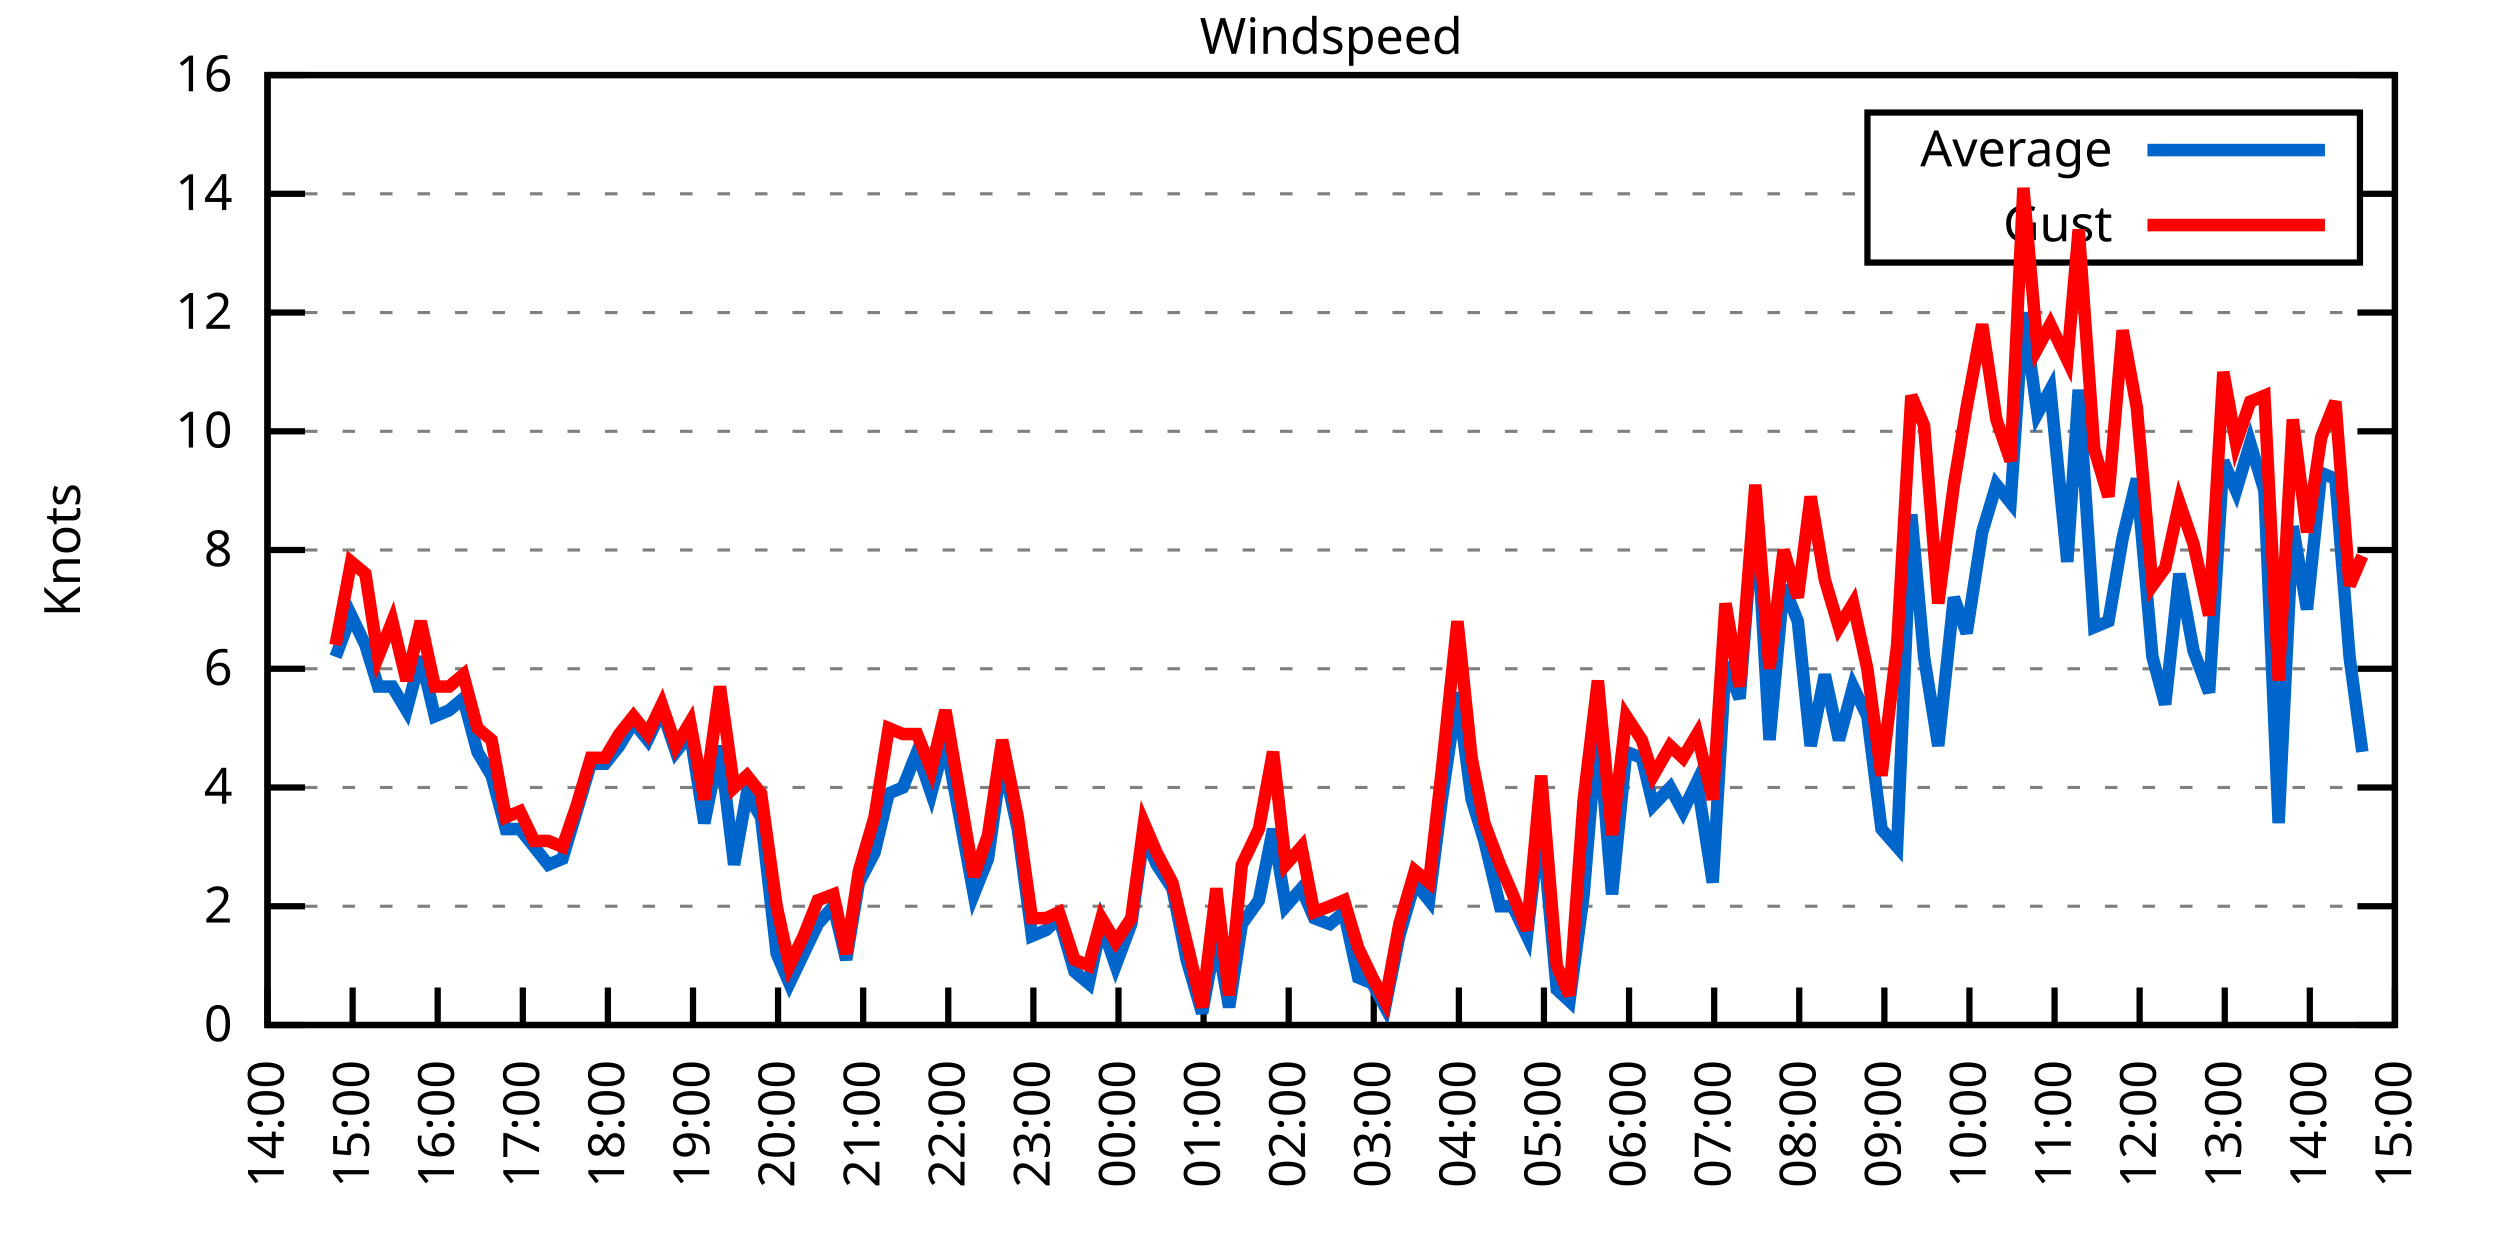
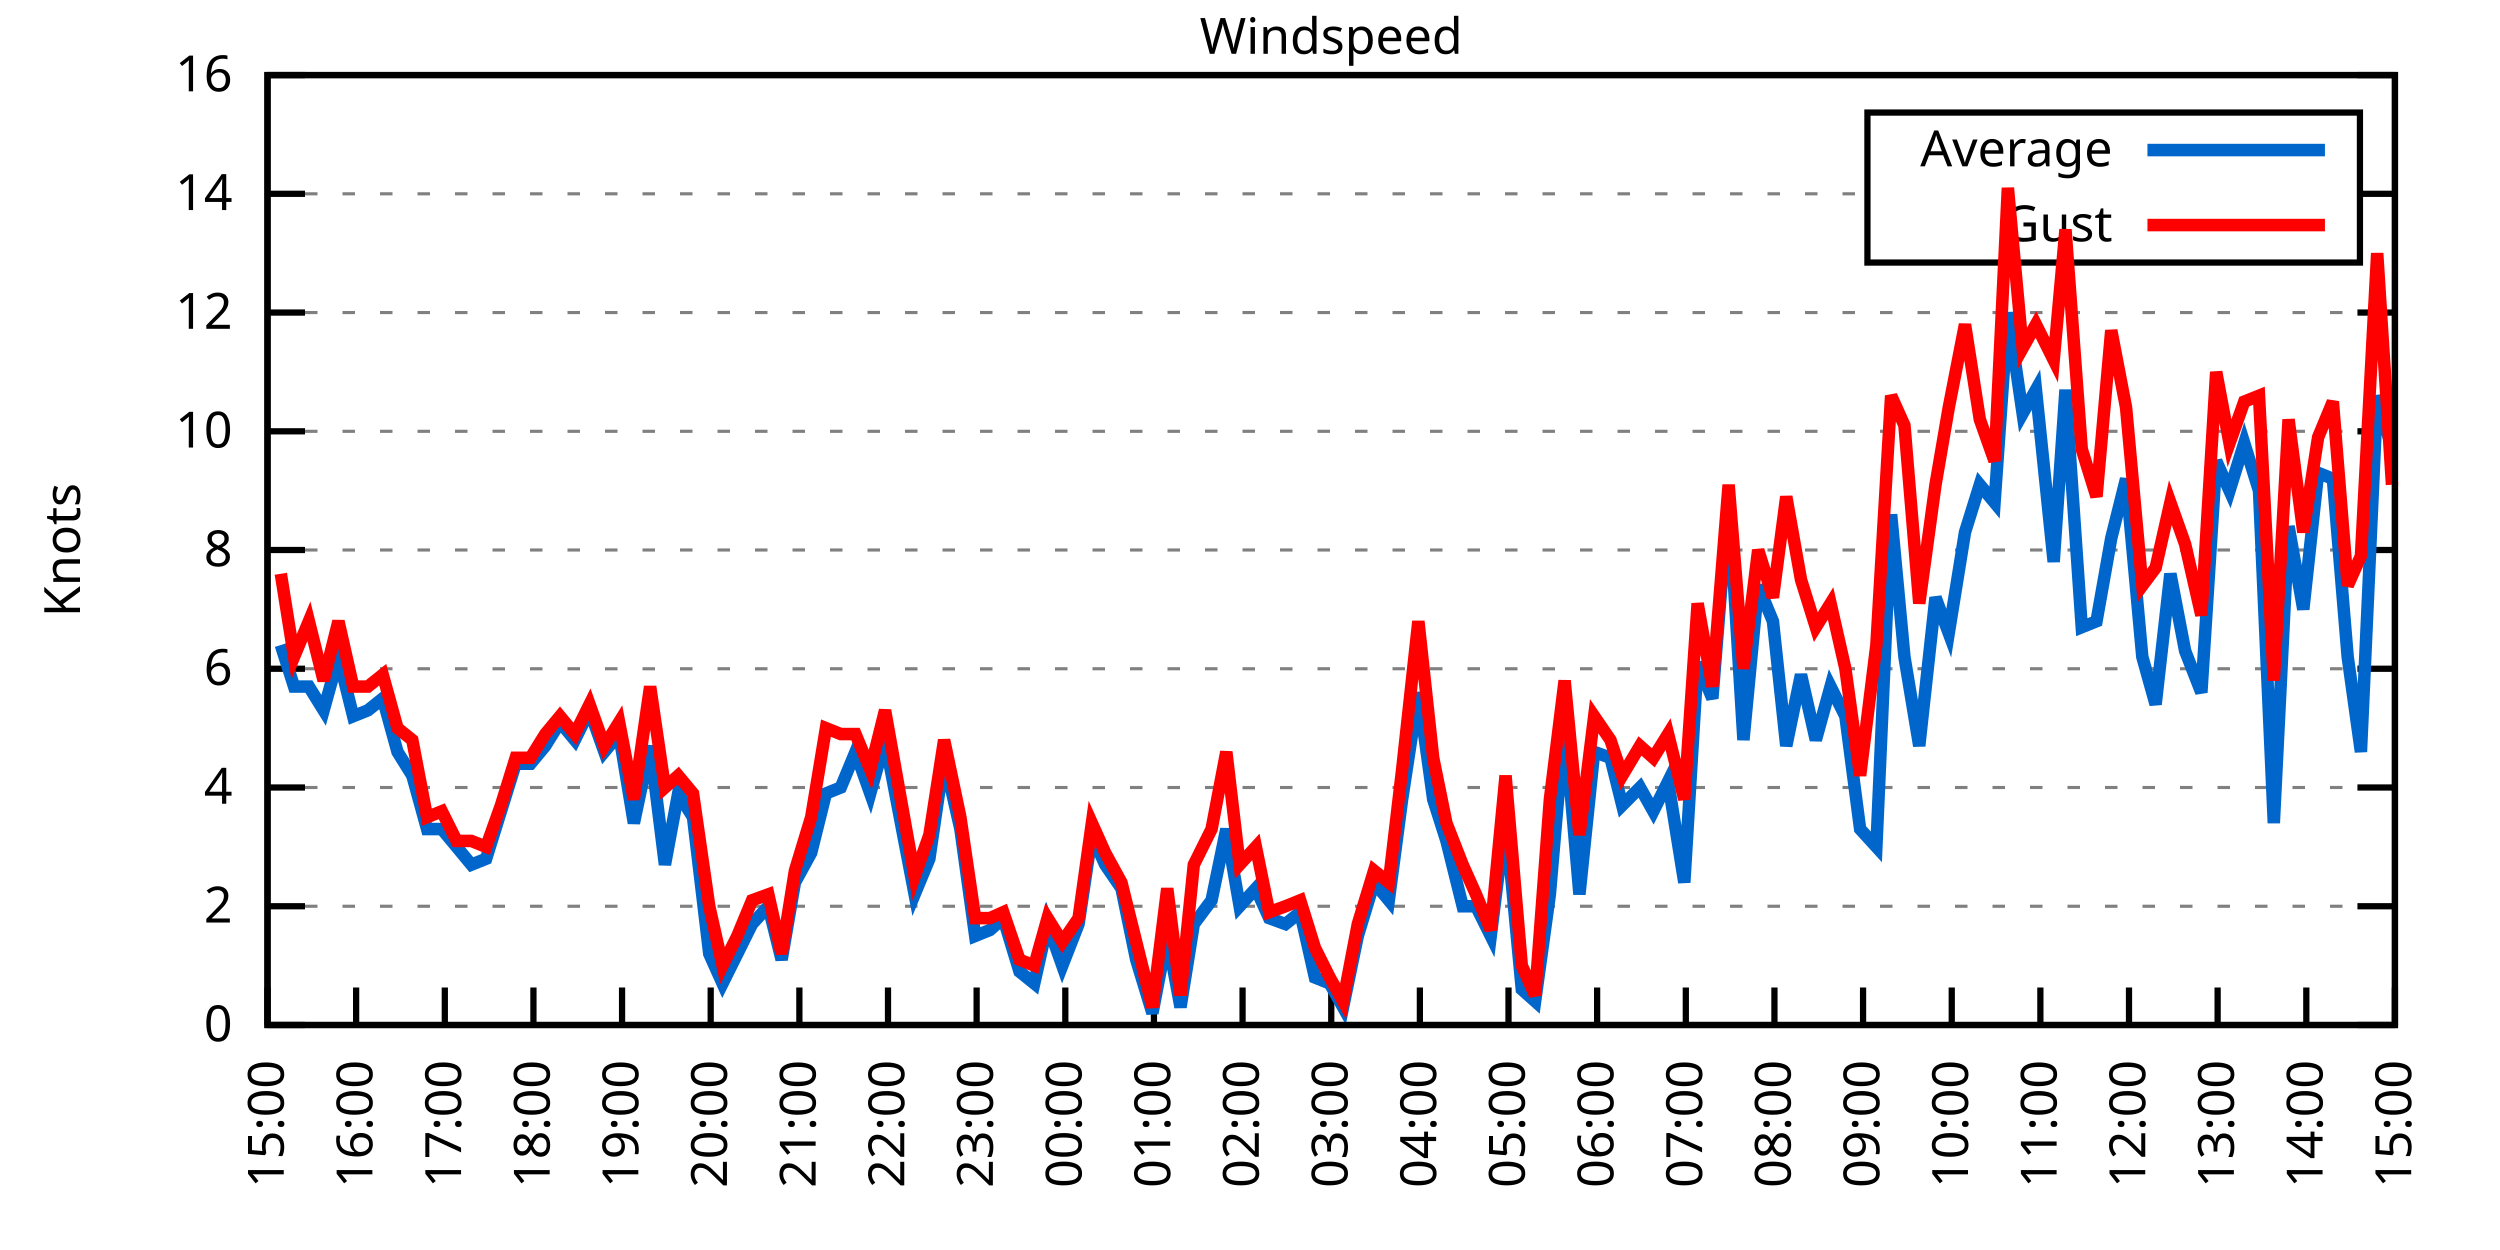
<svg xmlns="http://www.w3.org/2000/svg" xmlns:xlink="http://www.w3.org/1999/xlink" width="400" height="200" viewBox="0 0 400 200">
  <g id="gnuplot_canvas">
    <rect x="0" y="0" width="400" height="200" fill="none" />
    <defs>
      <circle id="gpDot" r="0.5" stroke-width="0.5" stroke="currentColor" />
      <path id="gpPt0" stroke-width="0.333" stroke="currentColor" d="M-1,0 h2 M0,-1 v2" />
      <path id="gpPt1" stroke-width="0.333" stroke="currentColor" d="M-1,-1 L1,1 M1,-1 L-1,1" />
      <path id="gpPt2" stroke-width="0.333" stroke="currentColor" d="M-1,0 L1,0 M0,-1 L0,1 M-1,-1 L1,1 M-1,1 L1,-1" />
      <rect id="gpPt3" stroke-width="0.333" stroke="currentColor" x="-1" y="-1" width="2" height="2" />
      <rect id="gpPt4" stroke-width="0.333" stroke="currentColor" fill="currentColor" x="-1" y="-1" width="2" height="2" />
      <circle id="gpPt5" stroke-width="0.333" stroke="currentColor" cx="0" cy="0" r="1" />
      <use xlink:href="#gpPt5" id="gpPt6" fill="currentColor" stroke="none" />
      <path id="gpPt7" stroke-width="0.333" stroke="currentColor" d="M0,-1.33 L-1.33,0.67 L1.33,0.67 z" />
      <use xlink:href="#gpPt7" id="gpPt8" fill="currentColor" stroke="none" />
      <use xlink:href="#gpPt7" id="gpPt9" stroke="currentColor" transform="rotate(180)" />
      <use xlink:href="#gpPt9" id="gpPt10" fill="currentColor" stroke="none" />
      <use xlink:href="#gpPt3" id="gpPt11" stroke="currentColor" transform="rotate(45)" />
      <use xlink:href="#gpPt11" id="gpPt12" fill="currentColor" stroke="none" />
      <path id="gpPt13" stroke-width="0.333" stroke="currentColor" d="M0,1.330 L1.265,0.411 L0.782,-1.067 L-0.782,-1.076 L-1.265,0.411 z" />
      <use xlink:href="#gpPt13" id="gpPt14" fill="currentColor" stroke="none" />
      <filter id="textbox" filterUnits="objectBoundingBox" x="0" y="0" height="1" width="1">
        <feFlood flood-color="white" flood-opacity="1" result="bgnd" />
        <feComposite in="SourceGraphic" in2="bgnd" operator="atop" />
      </filter>
      <filter id="greybox" filterUnits="objectBoundingBox" x="0" y="0" height="1" width="1">
        <feFlood flood-color="lightgrey" flood-opacity="1" result="grey" />
        <feComposite in="SourceGraphic" in2="grey" operator="atop" />
      </filter>
    </defs>
    <g fill="none" color="white" stroke="currentColor" stroke-width="1.00" stroke-linecap="butt" stroke-linejoin="miter">
</g>
    <g fill="none" color="black" stroke="currentColor" stroke-width="1.00" stroke-linecap="butt" stroke-linejoin="miter">
      <g stroke="none" shape-rendering="crispEdges">
        <polygon fill="rgb(255, 255, 255)" points="42.80,164.00 383.18,164.00 383.18,12.02 42.80,12.02 " />
      </g>
    </g>
    <g fill="none" color="black" stroke="currentColor" stroke-width="1.00" stroke-linecap="butt" stroke-linejoin="miter">
</g>
    <g fill="none" color="black" stroke="black" stroke-width="0.50" stroke-linecap="butt" stroke-linejoin="miter">
</g>
    <g fill="none" color="gray" stroke="currentColor" stroke-width="0.50" stroke-linecap="butt" stroke-linejoin="miter">
      <path stroke="gray" stroke-dasharray="2,4" class="gridline" d="M42.80,164.00 L383.19,164.00  " />
    </g>
    <g fill="none" color="gray" stroke="gray" stroke-width="1.00" stroke-linecap="butt" stroke-linejoin="miter">
</g>
    <g fill="none" color="black" stroke="currentColor" stroke-width="1.00" stroke-linecap="butt" stroke-linejoin="miter">
      <path stroke="black" d="M42.80,164.00 L48.80,164.00 M383.19,164.00 L377.19,164.00  " />
      <g transform="translate(37.20,166.60)" stroke="none" fill="black" font-family="Sans" font-size="8.00" text-anchor="end">
        <text>
          <tspan font-family="Sans"> 0</tspan>
        </text>
      </g>
    </g>
    <g fill="none" color="black" stroke="currentColor" stroke-width="1.00" stroke-linecap="butt" stroke-linejoin="miter">
</g>
    <g fill="none" color="black" stroke="black" stroke-width="0.50" stroke-linecap="butt" stroke-linejoin="miter">
</g>
    <g fill="none" color="gray" stroke="currentColor" stroke-width="0.50" stroke-linecap="butt" stroke-linejoin="miter">
      <path stroke="gray" stroke-dasharray="2,4" class="gridline" d="M42.80,145.00 L383.19,145.00  " />
    </g>
    <g fill="none" color="gray" stroke="gray" stroke-width="1.00" stroke-linecap="butt" stroke-linejoin="miter">
</g>
    <g fill="none" color="black" stroke="currentColor" stroke-width="1.00" stroke-linecap="butt" stroke-linejoin="miter">
      <path stroke="black" d="M42.80,145.00 L48.80,145.00 M383.19,145.00 L377.19,145.00  " />
      <g transform="translate(37.20,147.60)" stroke="none" fill="black" font-family="Sans" font-size="8.00" text-anchor="end">
        <text>
          <tspan font-family="Sans"> 2</tspan>
        </text>
      </g>
    </g>
    <g fill="none" color="black" stroke="currentColor" stroke-width="1.00" stroke-linecap="butt" stroke-linejoin="miter">
</g>
    <g fill="none" color="black" stroke="black" stroke-width="0.50" stroke-linecap="butt" stroke-linejoin="miter">
</g>
    <g fill="none" color="gray" stroke="currentColor" stroke-width="0.50" stroke-linecap="butt" stroke-linejoin="miter">
      <path stroke="gray" stroke-dasharray="2,4" class="gridline" d="M42.80,126.00 L383.19,126.00  " />
    </g>
    <g fill="none" color="gray" stroke="gray" stroke-width="1.00" stroke-linecap="butt" stroke-linejoin="miter">
</g>
    <g fill="none" color="black" stroke="currentColor" stroke-width="1.00" stroke-linecap="butt" stroke-linejoin="miter">
      <path stroke="black" d="M42.80,126.00 L48.80,126.00 M383.19,126.00 L377.19,126.00  " />
      <g transform="translate(37.20,128.60)" stroke="none" fill="black" font-family="Sans" font-size="8.00" text-anchor="end">
        <text>
          <tspan font-family="Sans"> 4</tspan>
        </text>
      </g>
    </g>
    <g fill="none" color="black" stroke="currentColor" stroke-width="1.00" stroke-linecap="butt" stroke-linejoin="miter">
</g>
    <g fill="none" color="black" stroke="black" stroke-width="0.50" stroke-linecap="butt" stroke-linejoin="miter">
</g>
    <g fill="none" color="gray" stroke="currentColor" stroke-width="0.50" stroke-linecap="butt" stroke-linejoin="miter">
      <path stroke="gray" stroke-dasharray="2,4" class="gridline" d="M42.80,107.00 L383.19,107.00  " />
    </g>
    <g fill="none" color="gray" stroke="gray" stroke-width="1.00" stroke-linecap="butt" stroke-linejoin="miter">
</g>
    <g fill="none" color="black" stroke="currentColor" stroke-width="1.00" stroke-linecap="butt" stroke-linejoin="miter">
      <path stroke="black" d="M42.80,107.00 L48.80,107.00 M383.19,107.00 L377.19,107.00  " />
      <g transform="translate(37.20,109.60)" stroke="none" fill="black" font-family="Sans" font-size="8.00" text-anchor="end">
        <text>
          <tspan font-family="Sans"> 6</tspan>
        </text>
      </g>
    </g>
    <g fill="none" color="black" stroke="currentColor" stroke-width="1.00" stroke-linecap="butt" stroke-linejoin="miter">
</g>
    <g fill="none" color="black" stroke="black" stroke-width="0.50" stroke-linecap="butt" stroke-linejoin="miter">
</g>
    <g fill="none" color="gray" stroke="currentColor" stroke-width="0.50" stroke-linecap="butt" stroke-linejoin="miter">
      <path stroke="gray" stroke-dasharray="2,4" class="gridline" d="M42.80,88.00 L383.19,88.00  " />
    </g>
    <g fill="none" color="gray" stroke="gray" stroke-width="1.00" stroke-linecap="butt" stroke-linejoin="miter">
</g>
    <g fill="none" color="black" stroke="currentColor" stroke-width="1.00" stroke-linecap="butt" stroke-linejoin="miter">
      <path stroke="black" d="M42.80,88.00 L48.80,88.00 M383.19,88.00 L377.19,88.00  " />
      <g transform="translate(37.20,90.60)" stroke="none" fill="black" font-family="Sans" font-size="8.00" text-anchor="end">
        <text>
          <tspan font-family="Sans"> 8</tspan>
        </text>
      </g>
    </g>
    <g fill="none" color="black" stroke="currentColor" stroke-width="1.00" stroke-linecap="butt" stroke-linejoin="miter">
</g>
    <g fill="none" color="black" stroke="black" stroke-width="0.50" stroke-linecap="butt" stroke-linejoin="miter">
</g>
    <g fill="none" color="gray" stroke="currentColor" stroke-width="0.50" stroke-linecap="butt" stroke-linejoin="miter">
      <path stroke="gray" stroke-dasharray="2,4" class="gridline" d="M42.80,69.01 L383.19,69.01  " />
    </g>
    <g fill="none" color="gray" stroke="gray" stroke-width="1.00" stroke-linecap="butt" stroke-linejoin="miter">
</g>
    <g fill="none" color="black" stroke="currentColor" stroke-width="1.00" stroke-linecap="butt" stroke-linejoin="miter">
      <path stroke="black" d="M42.80,69.01 L48.80,69.01 M383.19,69.01 L377.19,69.01  " />
      <g transform="translate(37.20,71.61)" stroke="none" fill="black" font-family="Sans" font-size="8.00" text-anchor="end">
        <text>
          <tspan font-family="Sans"> 10</tspan>
        </text>
      </g>
    </g>
    <g fill="none" color="black" stroke="currentColor" stroke-width="1.00" stroke-linecap="butt" stroke-linejoin="miter">
</g>
    <g fill="none" color="black" stroke="black" stroke-width="0.50" stroke-linecap="butt" stroke-linejoin="miter">
</g>
    <g fill="none" color="gray" stroke="currentColor" stroke-width="0.50" stroke-linecap="butt" stroke-linejoin="miter">
      <path stroke="gray" stroke-dasharray="2,4" class="gridline" d="M42.80,50.01 L383.19,50.01  " />
    </g>
    <g fill="none" color="gray" stroke="gray" stroke-width="1.00" stroke-linecap="butt" stroke-linejoin="miter">
</g>
    <g fill="none" color="black" stroke="currentColor" stroke-width="1.00" stroke-linecap="butt" stroke-linejoin="miter">
      <path stroke="black" d="M42.80,50.01 L48.80,50.01 M383.19,50.01 L377.19,50.01  " />
      <g transform="translate(37.20,52.61)" stroke="none" fill="black" font-family="Sans" font-size="8.00" text-anchor="end">
        <text>
          <tspan font-family="Sans"> 12</tspan>
        </text>
      </g>
    </g>
    <g fill="none" color="black" stroke="currentColor" stroke-width="1.00" stroke-linecap="butt" stroke-linejoin="miter">
</g>
    <g fill="none" color="black" stroke="black" stroke-width="0.50" stroke-linecap="butt" stroke-linejoin="miter">
</g>
    <g fill="none" color="gray" stroke="currentColor" stroke-width="0.50" stroke-linecap="butt" stroke-linejoin="miter">
      <path stroke="gray" stroke-dasharray="2,4" class="gridline" d="M42.80,31.01 L298.79,31.01 M377.59,31.01 L383.19,31.01  " />
    </g>
    <g fill="none" color="gray" stroke="gray" stroke-width="1.00" stroke-linecap="butt" stroke-linejoin="miter">
</g>
    <g fill="none" color="black" stroke="currentColor" stroke-width="1.00" stroke-linecap="butt" stroke-linejoin="miter">
      <path stroke="black" d="M42.80,31.01 L48.80,31.01 M383.19,31.01 L377.19,31.01  " />
      <g transform="translate(37.20,33.61)" stroke="none" fill="black" font-family="Sans" font-size="8.00" text-anchor="end">
        <text>
          <tspan font-family="Sans"> 14</tspan>
        </text>
      </g>
    </g>
    <g fill="none" color="black" stroke="currentColor" stroke-width="1.00" stroke-linecap="butt" stroke-linejoin="miter">
</g>
    <g fill="none" color="black" stroke="black" stroke-width="0.50" stroke-linecap="butt" stroke-linejoin="miter">
</g>
    <g fill="none" color="gray" stroke="currentColor" stroke-width="0.50" stroke-linecap="butt" stroke-linejoin="miter">
      <path stroke="gray" stroke-dasharray="2,4" class="gridline" d="M42.80,12.01 L383.19,12.01  " />
    </g>
    <g fill="none" color="gray" stroke="gray" stroke-width="1.00" stroke-linecap="butt" stroke-linejoin="miter">
</g>
    <g fill="none" color="black" stroke="currentColor" stroke-width="1.00" stroke-linecap="butt" stroke-linejoin="miter">
      <path stroke="black" d="M42.80,12.01 L48.80,12.01 M383.19,12.01 L377.19,12.01  " />
      <g transform="translate(37.20,14.61)" stroke="none" fill="black" font-family="Sans" font-size="8.00" text-anchor="end">
        <text>
          <tspan font-family="Sans"> 16</tspan>
        </text>
      </g>
    </g>
    <g fill="none" color="black" stroke="currentColor" stroke-width="1.00" stroke-linecap="butt" stroke-linejoin="miter">
      <path stroke="black" d="M42.80,164.00 L42.80,158.00  " />
      <g transform="translate(45.40,169.60) rotate(270.00)" stroke="none" fill="black" font-family="Sans" font-size="8.00" text-anchor="end">
        <text>
-           <tspan font-family="Sans">14:00</tspan>
-         </text>
-       </g>
-     </g>
-     <g fill="none" color="black" stroke="currentColor" stroke-width="1.00" stroke-linecap="butt" stroke-linejoin="miter">
-       <path stroke="black" d="M56.42,164.00 L56.42,158.00  " />
-       <g transform="translate(59.02,169.60) rotate(270.00)" stroke="none" fill="black" font-family="Sans" font-size="8.00" text-anchor="end">
-         <text>
          <tspan font-family="Sans">15:00</tspan>
        </text>
      </g>
    </g>
    <g fill="none" color="black" stroke="currentColor" stroke-width="1.00" stroke-linecap="butt" stroke-linejoin="miter">
-       <path stroke="black" d="M70.03,164.00 L70.03,158.00  " />
-       <g transform="translate(72.63,169.60) rotate(270.00)" stroke="none" fill="black" font-family="Sans" font-size="8.00" text-anchor="end">
+       <path stroke="black" d="M56.98,164.00 L56.98,158.00  " />
+       <g transform="translate(59.58,169.60) rotate(270.00)" stroke="none" fill="black" font-family="Sans" font-size="8.00" text-anchor="end">
        <text>
          <tspan font-family="Sans">16:00</tspan>
        </text>
      </g>
    </g>
    <g fill="none" color="black" stroke="currentColor" stroke-width="1.00" stroke-linecap="butt" stroke-linejoin="miter">
-       <path stroke="black" d="M83.65,164.00 L83.65,158.00  " />
-       <g transform="translate(86.25,169.60) rotate(270.00)" stroke="none" fill="black" font-family="Sans" font-size="8.00" text-anchor="end">
+       <path stroke="black" d="M71.17,164.00 L71.17,158.00  " />
+       <g transform="translate(73.77,169.60) rotate(270.00)" stroke="none" fill="black" font-family="Sans" font-size="8.00" text-anchor="end">
        <text>
          <tspan font-family="Sans">17:00</tspan>
        </text>
      </g>
    </g>
    <g fill="none" color="black" stroke="currentColor" stroke-width="1.00" stroke-linecap="butt" stroke-linejoin="miter">
-       <path stroke="black" d="M97.26,164.00 L97.26,158.00  " />
-       <g transform="translate(99.86,169.60) rotate(270.00)" stroke="none" fill="black" font-family="Sans" font-size="8.00" text-anchor="end">
+       <path stroke="black" d="M85.35,164.00 L85.35,158.00  " />
+       <g transform="translate(87.95,169.60) rotate(270.00)" stroke="none" fill="black" font-family="Sans" font-size="8.00" text-anchor="end">
        <text>
          <tspan font-family="Sans">18:00</tspan>
        </text>
      </g>
    </g>
    <g fill="none" color="black" stroke="currentColor" stroke-width="1.00" stroke-linecap="butt" stroke-linejoin="miter">
-       <path stroke="black" d="M110.88,164.00 L110.88,158.00  " />
-       <g transform="translate(113.48,169.60) rotate(270.00)" stroke="none" fill="black" font-family="Sans" font-size="8.00" text-anchor="end">
+       <path stroke="black" d="M99.53,164.00 L99.53,158.00  " />
+       <g transform="translate(102.13,169.60) rotate(270.00)" stroke="none" fill="black" font-family="Sans" font-size="8.00" text-anchor="end">
        <text>
          <tspan font-family="Sans">19:00</tspan>
        </text>
      </g>
    </g>
    <g fill="none" color="black" stroke="currentColor" stroke-width="1.00" stroke-linecap="butt" stroke-linejoin="miter">
-       <path stroke="black" d="M124.49,164.00 L124.49,158.00  " />
-       <g transform="translate(127.09,169.60) rotate(270.00)" stroke="none" fill="black" font-family="Sans" font-size="8.00" text-anchor="end">
+       <path stroke="black" d="M113.71,164.00 L113.71,158.00  " />
+       <g transform="translate(116.31,169.60) rotate(270.00)" stroke="none" fill="black" font-family="Sans" font-size="8.00" text-anchor="end">
        <text>
          <tspan font-family="Sans">20:00</tspan>
        </text>
      </g>
    </g>
    <g fill="none" color="black" stroke="currentColor" stroke-width="1.00" stroke-linecap="butt" stroke-linejoin="miter">
-       <path stroke="black" d="M138.11,164.00 L138.11,158.00  " />
-       <g transform="translate(140.71,169.60) rotate(270.00)" stroke="none" fill="black" font-family="Sans" font-size="8.00" text-anchor="end">
+       <path stroke="black" d="M127.90,164.00 L127.90,158.00  " />
+       <g transform="translate(130.50,169.60) rotate(270.00)" stroke="none" fill="black" font-family="Sans" font-size="8.00" text-anchor="end">
        <text>
          <tspan font-family="Sans">21:00</tspan>
        </text>
      </g>
    </g>
    <g fill="none" color="black" stroke="currentColor" stroke-width="1.00" stroke-linecap="butt" stroke-linejoin="miter">
-       <path stroke="black" d="M151.72,164.00 L151.72,158.00  " />
-       <g transform="translate(154.32,169.60) rotate(270.00)" stroke="none" fill="black" font-family="Sans" font-size="8.00" text-anchor="end">
+       <path stroke="black" d="M142.08,164.00 L142.08,158.00  " />
+       <g transform="translate(144.68,169.60) rotate(270.00)" stroke="none" fill="black" font-family="Sans" font-size="8.00" text-anchor="end">
        <text>
          <tspan font-family="Sans">22:00</tspan>
        </text>
      </g>
    </g>
    <g fill="none" color="black" stroke="currentColor" stroke-width="1.00" stroke-linecap="butt" stroke-linejoin="miter">
-       <path stroke="black" d="M165.34,164.00 L165.34,158.00  " />
-       <g transform="translate(167.94,169.60) rotate(270.00)" stroke="none" fill="black" font-family="Sans" font-size="8.00" text-anchor="end">
+       <path stroke="black" d="M156.26,164.00 L156.26,158.00  " />
+       <g transform="translate(158.86,169.60) rotate(270.00)" stroke="none" fill="black" font-family="Sans" font-size="8.00" text-anchor="end">
        <text>
          <tspan font-family="Sans">23:00</tspan>
        </text>
      </g>
    </g>
    <g fill="none" color="black" stroke="currentColor" stroke-width="1.00" stroke-linecap="butt" stroke-linejoin="miter">
-       <path stroke="black" d="M178.96,164.00 L178.96,158.00  " />
-       <g transform="translate(181.56,169.60) rotate(270.00)" stroke="none" fill="black" font-family="Sans" font-size="8.00" text-anchor="end">
+       <path stroke="black" d="M170.45,164.00 L170.45,158.00  " />
+       <g transform="translate(173.05,169.60) rotate(270.00)" stroke="none" fill="black" font-family="Sans" font-size="8.00" text-anchor="end">
        <text>
          <tspan font-family="Sans">00:00</tspan>
        </text>
      </g>
    </g>
    <g fill="none" color="black" stroke="currentColor" stroke-width="1.00" stroke-linecap="butt" stroke-linejoin="miter">
-       <path stroke="black" d="M192.57,164.00 L192.57,158.00  " />
-       <g transform="translate(195.17,169.60) rotate(270.00)" stroke="none" fill="black" font-family="Sans" font-size="8.00" text-anchor="end">
+       <path stroke="black" d="M184.63,164.00 L184.63,158.00  " />
+       <g transform="translate(187.23,169.60) rotate(270.00)" stroke="none" fill="black" font-family="Sans" font-size="8.00" text-anchor="end">
        <text>
          <tspan font-family="Sans">01:00</tspan>
        </text>
      </g>
    </g>
    <g fill="none" color="black" stroke="currentColor" stroke-width="1.00" stroke-linecap="butt" stroke-linejoin="miter">
-       <path stroke="black" d="M206.19,164.00 L206.19,158.00  " />
-       <g transform="translate(208.79,169.60) rotate(270.00)" stroke="none" fill="black" font-family="Sans" font-size="8.00" text-anchor="end">
+       <path stroke="black" d="M198.81,164.00 L198.81,158.00  " />
+       <g transform="translate(201.41,169.60) rotate(270.00)" stroke="none" fill="black" font-family="Sans" font-size="8.00" text-anchor="end">
        <text>
          <tspan font-family="Sans">02:00</tspan>
        </text>
      </g>
    </g>
    <g fill="none" color="black" stroke="currentColor" stroke-width="1.00" stroke-linecap="butt" stroke-linejoin="miter">
-       <path stroke="black" d="M219.80,164.00 L219.80,158.00  " />
-       <g transform="translate(222.40,169.60) rotate(270.00)" stroke="none" fill="black" font-family="Sans" font-size="8.00" text-anchor="end">
+       <path stroke="black" d="M213.00,164.00 L213.00,158.00  " />
+       <g transform="translate(215.60,169.60) rotate(270.00)" stroke="none" fill="black" font-family="Sans" font-size="8.00" text-anchor="end">
        <text>
          <tspan font-family="Sans">03:00</tspan>
        </text>
      </g>
    </g>
    <g fill="none" color="black" stroke="currentColor" stroke-width="1.00" stroke-linecap="butt" stroke-linejoin="miter">
-       <path stroke="black" d="M233.42,164.00 L233.42,158.00  " />
-       <g transform="translate(236.02,169.60) rotate(270.00)" stroke="none" fill="black" font-family="Sans" font-size="8.00" text-anchor="end">
+       <path stroke="black" d="M227.18,164.00 L227.18,158.00  " />
+       <g transform="translate(229.78,169.60) rotate(270.00)" stroke="none" fill="black" font-family="Sans" font-size="8.00" text-anchor="end">
        <text>
          <tspan font-family="Sans">04:00</tspan>
        </text>
      </g>
    </g>
    <g fill="none" color="black" stroke="currentColor" stroke-width="1.00" stroke-linecap="butt" stroke-linejoin="miter">
-       <path stroke="black" d="M247.03,164.00 L247.03,158.00  " />
-       <g transform="translate(249.63,169.60) rotate(270.00)" stroke="none" fill="black" font-family="Sans" font-size="8.00" text-anchor="end">
+       <path stroke="black" d="M241.36,164.00 L241.36,158.00  " />
+       <g transform="translate(243.96,169.60) rotate(270.00)" stroke="none" fill="black" font-family="Sans" font-size="8.00" text-anchor="end">
        <text>
          <tspan font-family="Sans">05:00</tspan>
        </text>
      </g>
    </g>
    <g fill="none" color="black" stroke="currentColor" stroke-width="1.00" stroke-linecap="butt" stroke-linejoin="miter">
-       <path stroke="black" d="M260.65,164.00 L260.65,158.00  " />
-       <g transform="translate(263.25,169.60) rotate(270.00)" stroke="none" fill="black" font-family="Sans" font-size="8.00" text-anchor="end">
+       <path stroke="black" d="M255.54,164.00 L255.54,158.00  " />
+       <g transform="translate(258.14,169.60) rotate(270.00)" stroke="none" fill="black" font-family="Sans" font-size="8.00" text-anchor="end">
        <text>
          <tspan font-family="Sans">06:00</tspan>
        </text>
      </g>
    </g>
    <g fill="none" color="black" stroke="currentColor" stroke-width="1.00" stroke-linecap="butt" stroke-linejoin="miter">
-       <path stroke="black" d="M274.27,164.00 L274.27,158.00  " />
-       <g transform="translate(276.87,169.60) rotate(270.00)" stroke="none" fill="black" font-family="Sans" font-size="8.00" text-anchor="end">
+       <path stroke="black" d="M269.73,164.00 L269.73,158.00  " />
+       <g transform="translate(272.33,169.60) rotate(270.00)" stroke="none" fill="black" font-family="Sans" font-size="8.00" text-anchor="end">
        <text>
          <tspan font-family="Sans">07:00</tspan>
        </text>
      </g>
    </g>
    <g fill="none" color="black" stroke="currentColor" stroke-width="1.00" stroke-linecap="butt" stroke-linejoin="miter">
-       <path stroke="black" d="M287.88,164.00 L287.88,158.00  " />
-       <g transform="translate(290.48,169.60) rotate(270.00)" stroke="none" fill="black" font-family="Sans" font-size="8.00" text-anchor="end">
+       <path stroke="black" d="M283.91,164.00 L283.91,158.00  " />
+       <g transform="translate(286.51,169.60) rotate(270.00)" stroke="none" fill="black" font-family="Sans" font-size="8.00" text-anchor="end">
        <text>
          <tspan font-family="Sans">08:00</tspan>
        </text>
      </g>
    </g>
    <g fill="none" color="black" stroke="currentColor" stroke-width="1.00" stroke-linecap="butt" stroke-linejoin="miter">
-       <path stroke="black" d="M301.50,164.00 L301.50,158.00  " />
-       <g transform="translate(304.10,169.60) rotate(270.00)" stroke="none" fill="black" font-family="Sans" font-size="8.00" text-anchor="end">
+       <path stroke="black" d="M298.09,164.00 L298.09,158.00  " />
+       <g transform="translate(300.69,169.60) rotate(270.00)" stroke="none" fill="black" font-family="Sans" font-size="8.00" text-anchor="end">
        <text>
          <tspan font-family="Sans">09:00</tspan>
        </text>
      </g>
    </g>
    <g fill="none" color="black" stroke="currentColor" stroke-width="1.00" stroke-linecap="butt" stroke-linejoin="miter">
-       <path stroke="black" d="M315.11,164.00 L315.11,158.00  " />
-       <g transform="translate(317.71,169.60) rotate(270.00)" stroke="none" fill="black" font-family="Sans" font-size="8.00" text-anchor="end">
+       <path stroke="black" d="M312.28,164.00 L312.28,158.00  " />
+       <g transform="translate(314.88,169.60) rotate(270.00)" stroke="none" fill="black" font-family="Sans" font-size="8.00" text-anchor="end">
        <text>
          <tspan font-family="Sans">10:00</tspan>
        </text>
      </g>
    </g>
    <g fill="none" color="black" stroke="currentColor" stroke-width="1.00" stroke-linecap="butt" stroke-linejoin="miter">
-       <path stroke="black" d="M328.73,164.00 L328.73,158.00  " />
-       <g transform="translate(331.33,169.60) rotate(270.00)" stroke="none" fill="black" font-family="Sans" font-size="8.00" text-anchor="end">
+       <path stroke="black" d="M326.46,164.00 L326.46,158.00  " />
+       <g transform="translate(329.06,169.60) rotate(270.00)" stroke="none" fill="black" font-family="Sans" font-size="8.00" text-anchor="end">
        <text>
          <tspan font-family="Sans">11:00</tspan>
        </text>
      </g>
    </g>
    <g fill="none" color="black" stroke="currentColor" stroke-width="1.00" stroke-linecap="butt" stroke-linejoin="miter">
-       <path stroke="black" d="M342.34,164.00 L342.34,158.00  " />
-       <g transform="translate(344.94,169.60) rotate(270.00)" stroke="none" fill="black" font-family="Sans" font-size="8.00" text-anchor="end">
+       <path stroke="black" d="M340.64,164.00 L340.64,158.00  " />
+       <g transform="translate(343.24,169.60) rotate(270.00)" stroke="none" fill="black" font-family="Sans" font-size="8.00" text-anchor="end">
        <text>
          <tspan font-family="Sans">12:00</tspan>
        </text>
      </g>
    </g>
    <g fill="none" color="black" stroke="currentColor" stroke-width="1.00" stroke-linecap="butt" stroke-linejoin="miter">
-       <path stroke="black" d="M355.96,164.00 L355.96,158.00  " />
-       <g transform="translate(358.56,169.60) rotate(270.00)" stroke="none" fill="black" font-family="Sans" font-size="8.00" text-anchor="end">
+       <path stroke="black" d="M354.82,164.00 L354.82,158.00  " />
+       <g transform="translate(357.42,169.60) rotate(270.00)" stroke="none" fill="black" font-family="Sans" font-size="8.00" text-anchor="end">
        <text>
          <tspan font-family="Sans">13:00</tspan>
        </text>
      </g>
    </g>
    <g fill="none" color="black" stroke="currentColor" stroke-width="1.00" stroke-linecap="butt" stroke-linejoin="miter">
-       <path stroke="black" d="M369.57,164.00 L369.57,158.00  " />
-       <g transform="translate(372.17,169.60) rotate(270.00)" stroke="none" fill="black" font-family="Sans" font-size="8.00" text-anchor="end">
+       <path stroke="black" d="M369.01,164.00 L369.01,158.00  " />
+       <g transform="translate(371.61,169.60) rotate(270.00)" stroke="none" fill="black" font-family="Sans" font-size="8.00" text-anchor="end">
        <text>
          <tspan font-family="Sans">14:00</tspan>
        </text>
      </g>
    </g>
    <g fill="none" color="black" stroke="currentColor" stroke-width="1.00" stroke-linecap="butt" stroke-linejoin="miter">
      <path stroke="black" d="M383.19,164.00 L383.19,158.00  " />
      <g transform="translate(385.79,169.60) rotate(270.00)" stroke="none" fill="black" font-family="Sans" font-size="8.00" text-anchor="end">
        <text>
          <tspan font-family="Sans">15:00</tspan>
        </text>
      </g>
    </g>
    <g fill="none" color="black" stroke="currentColor" stroke-width="1.00" stroke-linecap="butt" stroke-linejoin="miter">
</g>
    <g fill="none" color="black" stroke="currentColor" stroke-width="1.00" stroke-linecap="butt" stroke-linejoin="miter">
      <path stroke="black" d="M42.80,12.01 L42.80,164.00 L383.19,164.00 L383.19,12.01 L42.80,12.01 Z  " />
    </g>
    <g fill="none" color="black" stroke="currentColor" stroke-width="1.00" stroke-linecap="butt" stroke-linejoin="miter">
</g>
    <g fill="none" color="black" stroke="currentColor" stroke-width="1.00" stroke-linecap="butt" stroke-linejoin="miter">
      <path stroke="black" d="M298.79,42.01 L298.79,18.01 L377.59,18.01 L377.59,42.01 L298.79,42.01 Z  " />
    </g>
    <g id="Windspeed_plot_1">
      <g fill="none" color="white" stroke="black" stroke-width="2.00" stroke-linecap="butt" stroke-linejoin="miter">
</g>
      <g fill="none" color="black" stroke="currentColor" stroke-width="2.00" stroke-linecap="butt" stroke-linejoin="miter">
        <g transform="translate(337.99,26.61)" stroke="none" fill="black" font-family="Sans" font-size="8.00" text-anchor="end">
          <text>
            <tspan font-family="Sans">Average</tspan>
          </text>
        </g>
      </g>
      <g fill="none" color="black" stroke="currentColor" stroke-width="2.00" stroke-linecap="butt" stroke-linejoin="miter">
-         <path stroke="rgb(  0, 102, 204)" d="M343.59,24.01 L371.99,24.01 M53.69,105.10 L56.19,98.45 L58.46,103.20 L60.50,109.85 L62.77,109.85 L65.04,113.65   L67.31,105.10 L69.58,114.60 L71.85,113.65 L74.12,111.75 L76.39,120.30 L78.65,124.10 L80.92,132.65 L83.19,132.65   L85.46,135.50 L87.73,138.35 L90.00,137.40 L92.27,129.80 L94.54,122.20 L96.81,122.20 L99.08,119.35 L101.35,115.55   L103.62,118.40 L105.89,113.65 L108.15,120.30 L110.42,117.45 L112.69,131.70 L115.19,119.35 L117.46,138.35 L119.50,126.95   L121.77,130.75 L124.27,152.60 L126.31,157.35 L128.58,152.60 L130.85,147.85 L133.34,145.00 L135.39,153.55 L137.43,141.20   L139.92,136.45 L142.19,126.95 L144.46,126.00 L146.73,120.30 L149.00,126.95 L151.27,118.40 L153.54,130.75 L155.81,143.10   L158.08,137.40 L160.35,121.25 L162.84,132.65 L165.11,149.75 L167.38,148.80 L169.43,146.90 L171.92,155.45 L174.19,157.35   L176.23,147.85 L178.50,154.50 L181.00,147.85 L183.04,133.60 L185.08,138.35 L187.58,142.15 L189.85,153.55 L192.34,162.10   L194.61,149.75 L196.66,161.15 L198.70,147.85 L201.42,144.05 L203.69,132.65 L205.73,145.00 L208.23,142.15 L210.27,146.90   L212.77,147.85 L215.04,145.95 L217.31,156.40 L219.58,157.35 L221.62,161.15 L223.89,149.75 L226.38,141.20 L228.65,144.05   L230.70,127.90 L233.19,110.80 L235.46,127.90 L237.50,134.55 L240.00,145.00 L242.04,145.00 L244.31,149.75 L246.58,130.75   L249.08,158.30 L251.12,160.20 L253.39,143.10 L255.66,115.55 L257.93,143.10 L260.20,120.30 L262.69,121.25 L264.51,128.85   L267.23,126.00 L269.27,129.80 L271.54,125.05 L274.04,141.20 L276.08,106.05 L278.35,111.75 L280.85,79.46 L283.12,118.40   L285.38,93.70 L287.65,99.40 L289.70,119.35 L291.97,107.95 L294.23,118.40 L296.50,109.85 L298.77,114.60 L301.04,132.65   L303.54,135.50 L305.81,82.31 L307.85,105.10 L310.12,119.35 L312.62,95.60 L314.66,101.30 L317.15,85.16 L319.42,77.56   L321.69,80.41 L323.74,50.01 L326.00,66.16 L328.05,62.36 L330.77,89.90 L332.59,62.36 L335.08,100.35 L337.35,99.40   L339.62,86.11 L341.89,76.61 L344.39,105.10 L346.43,112.70 L348.70,91.80 L350.97,104.15 L353.46,110.80 L355.73,73.76   L357.77,78.51 L360.04,70.91 L362.31,78.51 L364.58,131.70 L366.85,84.21 L369.12,97.50 L371.39,75.66 L373.66,76.61   L375.93,105.10 L377.97,120.30  " />
+         <path stroke="rgb(  0, 102, 204)" d="M343.59,24.01 L371.99,24.01 M44.93,103.20 L47.05,109.85 L49.42,109.85 L51.78,113.65 L54.15,105.10 L56.51,114.60   L58.87,113.65 L61.24,111.75 L63.60,120.30 L65.97,124.10 L68.33,132.65 L70.69,132.65 L73.06,135.50 L75.42,138.35   L77.78,137.40 L80.15,129.80 L82.51,122.20 L84.88,122.20 L87.24,119.35 L89.60,115.55 L91.97,118.40 L94.33,113.65   L96.70,120.30 L99.06,117.45 L101.42,131.70 L104.02,119.35 L106.39,138.35 L108.51,126.95 L110.88,130.75 L113.48,152.60   L115.61,157.35 L117.97,152.60 L120.33,147.85 L122.93,145.00 L125.06,153.55 L127.19,141.20 L129.79,136.45 L132.15,126.95   L134.52,126.00 L136.88,120.30 L139.24,126.95 L141.61,118.40 L143.97,130.75 L146.34,143.10 L148.70,137.40 L151.06,121.25   L153.66,132.65 L156.03,149.75 L158.39,148.80 L160.52,146.90 L163.12,155.45 L165.48,157.35 L167.61,147.85 L169.97,154.50   L172.57,147.85 L174.70,133.60 L176.83,138.35 L179.43,142.15 L181.79,153.55 L184.39,162.10 L186.76,149.75 L188.88,161.15   L191.01,147.85 L193.85,144.05 L196.21,132.65 L198.34,145.00 L200.94,142.15 L203.07,146.90 L205.67,147.85 L208.03,145.95   L210.39,156.40 L212.76,157.35 L214.89,161.15 L217.25,149.75 L219.85,141.20 L222.21,144.05 L224.34,127.90 L226.94,110.80   L229.31,127.90 L231.43,134.55 L234.03,145.00 L236.16,145.00 L238.52,149.75 L240.89,130.75 L243.49,158.30 L245.62,160.20   L247.98,143.10 L250.34,115.55 L252.71,143.10 L255.07,120.30 L257.67,121.25 L259.56,128.85 L262.40,126.00 L264.53,129.80   L266.89,125.05 L269.49,141.20 L271.62,106.05 L273.98,111.75 L276.58,79.46 L278.95,118.40 L281.31,93.70 L283.67,99.40   L285.80,119.35 L288.16,107.95 L290.53,118.40 L292.89,109.85 L295.26,114.60 L297.62,132.65 L300.22,135.50 L302.58,82.31   L304.71,105.10 L307.08,119.35 L309.68,95.60 L311.80,101.30 L314.40,85.16 L316.77,77.56 L319.13,80.41 L321.26,50.01   L323.62,66.16 L325.75,62.36 L328.59,89.90 L330.48,62.36 L333.08,100.35 L335.44,99.40 L337.80,86.11 L340.17,76.61   L342.77,105.10 L344.90,112.70 L347.26,91.80 L349.62,104.15 L352.22,110.80 L354.59,73.76 L356.72,78.51 L359.08,70.91   L361.44,78.51 L363.81,131.70 L366.17,84.21 L368.53,97.50 L370.90,75.66 L373.26,76.61 L375.63,105.10 L377.75,120.30   L380.35,63.31 L382.72,71.86  " />
      </g>
    </g>
    <g id="Windspeed_plot_2">
      <g fill="none" color="black" stroke="currentColor" stroke-width="2.00" stroke-linecap="butt" stroke-linejoin="miter">
        <g transform="translate(337.99,38.61)" stroke="none" fill="black" font-family="Sans" font-size="8.00" text-anchor="end">
          <text>
            <tspan font-family="Sans">Gust</tspan>
          </text>
        </g>
      </g>
      <g fill="none" color="black" stroke="currentColor" stroke-width="2.00" stroke-linecap="butt" stroke-linejoin="miter">
-         <path stroke="rgb(255,   0,   0)" d="M343.59,36.01 L371.99,36.01 M53.69,103.20 L56.19,89.90 L58.46,91.80 L60.50,105.10 L62.77,99.40 L65.04,108.90   L67.31,99.40 L69.58,109.85 L71.85,109.85 L74.12,107.95 L76.39,116.50 L78.65,118.40 L80.92,130.75 L83.19,129.80   L85.46,134.55 L87.73,134.55 L90.00,135.50 L92.27,128.85 L94.54,121.25 L96.81,121.25 L99.08,117.45 L101.35,114.60   L103.62,117.45 L105.89,112.70 L108.15,119.35 L110.42,115.55 L112.69,127.90 L115.19,109.85 L117.46,126.00 L119.50,124.10   L121.77,126.95 L124.27,145.00 L126.31,154.50 L128.58,149.75 L130.85,144.05 L133.34,143.10 L135.39,152.60 L137.43,139.30   L139.92,130.75 L142.19,116.50 L144.46,117.45 L146.73,117.45 L149.00,123.15 L151.27,113.65 L153.54,126.95 L155.81,140.25   L158.08,133.60 L160.35,118.40 L162.84,130.75 L165.11,146.90 L167.38,146.90 L169.43,145.95 L171.92,153.55 L174.19,154.50   L176.23,146.90 L178.50,150.70 L181.00,146.90 L183.04,131.70 L185.08,136.45 L187.58,141.20 L189.85,150.70 L192.34,161.15   L194.61,142.15 L196.66,159.25 L198.70,138.35 L201.42,132.65 L203.69,120.30 L205.73,138.35 L208.23,135.50 L210.27,145.95   L212.77,145.00 L215.04,144.05 L217.31,151.65 L219.58,156.40 L221.62,160.20 L223.89,147.85 L226.38,139.30 L228.65,141.20   L230.70,123.15 L233.19,99.40 L235.46,121.25 L237.50,131.70 L240.00,138.35 L242.04,143.10 L244.31,148.80 L246.58,124.10   L249.08,154.50 L251.12,159.25 L253.39,127.90 L255.66,108.90 L257.93,133.60 L260.20,114.60 L262.69,118.40 L264.51,124.10   L267.23,119.35 L269.27,121.25 L271.54,117.45 L274.04,127.90 L276.08,96.55 L278.35,109.85 L280.85,77.56 L283.12,107.00   L285.38,88.00 L287.65,95.60 L289.70,79.46 L291.97,92.75 L294.23,100.35 L296.50,96.55 L298.77,107.00 L301.04,124.10   L303.54,103.20 L305.81,63.31 L307.85,68.06 L310.12,96.55 L312.62,77.56 L314.66,65.21 L317.15,51.91 L319.42,67.11   L321.69,73.76 L323.74,30.06 L326.00,55.71 L328.05,51.91 L330.77,57.61 L332.59,36.71 L335.08,71.86 L337.35,79.46   L339.62,52.86 L341.89,65.21 L344.39,93.70 L346.43,90.85 L348.70,80.41 L350.97,87.06 L353.46,98.45 L355.73,59.51   L357.77,70.91 L360.04,64.26 L362.31,63.31 L364.58,108.90 L366.85,67.11 L369.12,85.16 L371.39,69.96 L373.66,64.26   L375.93,93.70 L377.97,88.95  " />
+         <path stroke="rgb(255,   0,   0)" d="M343.59,36.01 L371.99,36.01 M44.93,91.80 L47.05,105.10 L49.42,99.40 L51.78,108.90 L54.15,99.40 L56.51,109.85   L58.87,109.85 L61.24,107.95 L63.60,116.50 L65.97,118.40 L68.33,130.75 L70.69,129.80 L73.06,134.55 L75.42,134.55   L77.78,135.50 L80.15,128.85 L82.51,121.25 L84.88,121.25 L87.24,117.45 L89.60,114.60 L91.97,117.45 L94.33,112.70   L96.70,119.35 L99.06,115.55 L101.42,127.90 L104.02,109.85 L106.39,126.00 L108.51,124.10 L110.88,126.95 L113.48,145.00   L115.61,154.50 L117.97,149.75 L120.33,144.05 L122.93,143.10 L125.06,152.60 L127.19,139.30 L129.79,130.75 L132.15,116.50   L134.52,117.45 L136.88,117.45 L139.24,123.15 L141.61,113.65 L143.97,126.95 L146.34,140.25 L148.70,133.60 L151.06,118.40   L153.66,130.75 L156.03,146.90 L158.39,146.90 L160.52,145.95 L163.12,153.55 L165.48,154.50 L167.61,146.90 L169.97,150.70   L172.57,146.90 L174.70,131.70 L176.83,136.45 L179.43,141.20 L181.79,150.70 L184.39,161.15 L186.76,142.15 L188.88,159.25   L191.01,138.35 L193.85,132.65 L196.21,120.30 L198.34,138.35 L200.94,135.50 L203.07,145.95 L205.67,145.00 L208.03,144.05   L210.39,151.65 L212.76,156.40 L214.89,160.20 L217.25,147.85 L219.85,139.30 L222.21,141.20 L224.34,123.15 L226.94,99.40   L229.31,121.25 L231.43,131.70 L234.03,138.35 L236.16,143.10 L238.52,148.80 L240.89,124.10 L243.49,154.50 L245.62,159.25   L247.98,127.90 L250.34,108.90 L252.71,133.60 L255.07,114.60 L257.67,118.40 L259.56,124.10 L262.40,119.35 L264.53,121.25   L266.89,117.45 L269.49,127.90 L271.62,96.55 L273.98,109.85 L276.58,77.56 L278.95,107.00 L281.31,88.00 L283.67,95.60   L285.80,79.46 L288.16,92.75 L290.53,100.35 L292.89,96.55 L295.26,107.00 L297.62,124.10 L300.22,103.20 L302.58,63.31   L304.71,68.06 L307.08,96.55 L309.68,77.56 L311.80,65.21 L314.40,51.91 L316.77,67.11 L319.13,73.76 L321.26,30.06   L323.62,55.71 L325.75,51.91 L328.59,57.61 L330.48,36.71 L333.08,71.86 L335.44,79.46 L337.80,52.86 L340.17,65.21   L342.77,93.70 L344.90,90.85 L347.26,80.41 L349.62,87.06 L352.22,98.45 L354.59,59.51 L356.72,70.91 L359.08,64.26   L361.44,63.31 L363.81,108.90 L366.17,67.11 L368.53,85.16 L370.90,69.96 L373.26,64.26 L375.63,93.70 L377.75,88.95   L380.35,40.51 L382.72,77.56  " />
      </g>
    </g>
    <g fill="none" color="black" stroke="currentColor" stroke-width="2.00" stroke-linecap="butt" stroke-linejoin="miter">
</g>
    <g fill="none" color="black" stroke="black" stroke-width="1.00" stroke-linecap="butt" stroke-linejoin="miter">
</g>
    <g fill="none" color="black" stroke="currentColor" stroke-width="1.00" stroke-linecap="butt" stroke-linejoin="miter">
      <path stroke="black" d="M42.80,12.01 L42.80,164.00 L383.19,164.00 L383.19,12.01 L42.80,12.01 Z  " />
      <g transform="translate(12.80,88.01) rotate(270.00)" stroke="none" fill="black" font-family="Sans" font-size="8.00" text-anchor="middle">
        <text>
          <tspan font-family="Sans">Knots</tspan>
        </text>
      </g>
    </g>
    <g fill="none" color="black" stroke="currentColor" stroke-width="1.00" stroke-linecap="butt" stroke-linejoin="miter">
</g>
    <g fill="none" color="black" stroke="currentColor" stroke-width="1.00" stroke-linecap="butt" stroke-linejoin="miter">
      <g transform="translate(212.99,8.61)" stroke="none" fill="black" font-family="Sans" font-size="8.00" text-anchor="middle">
        <text>
          <tspan font-family="Sans">Windspeed</tspan>
        </text>
      </g>
    </g>
    <g fill="none" color="black" stroke="currentColor" stroke-width="1.00" stroke-linecap="butt" stroke-linejoin="miter">
</g>
  </g>
</svg>
